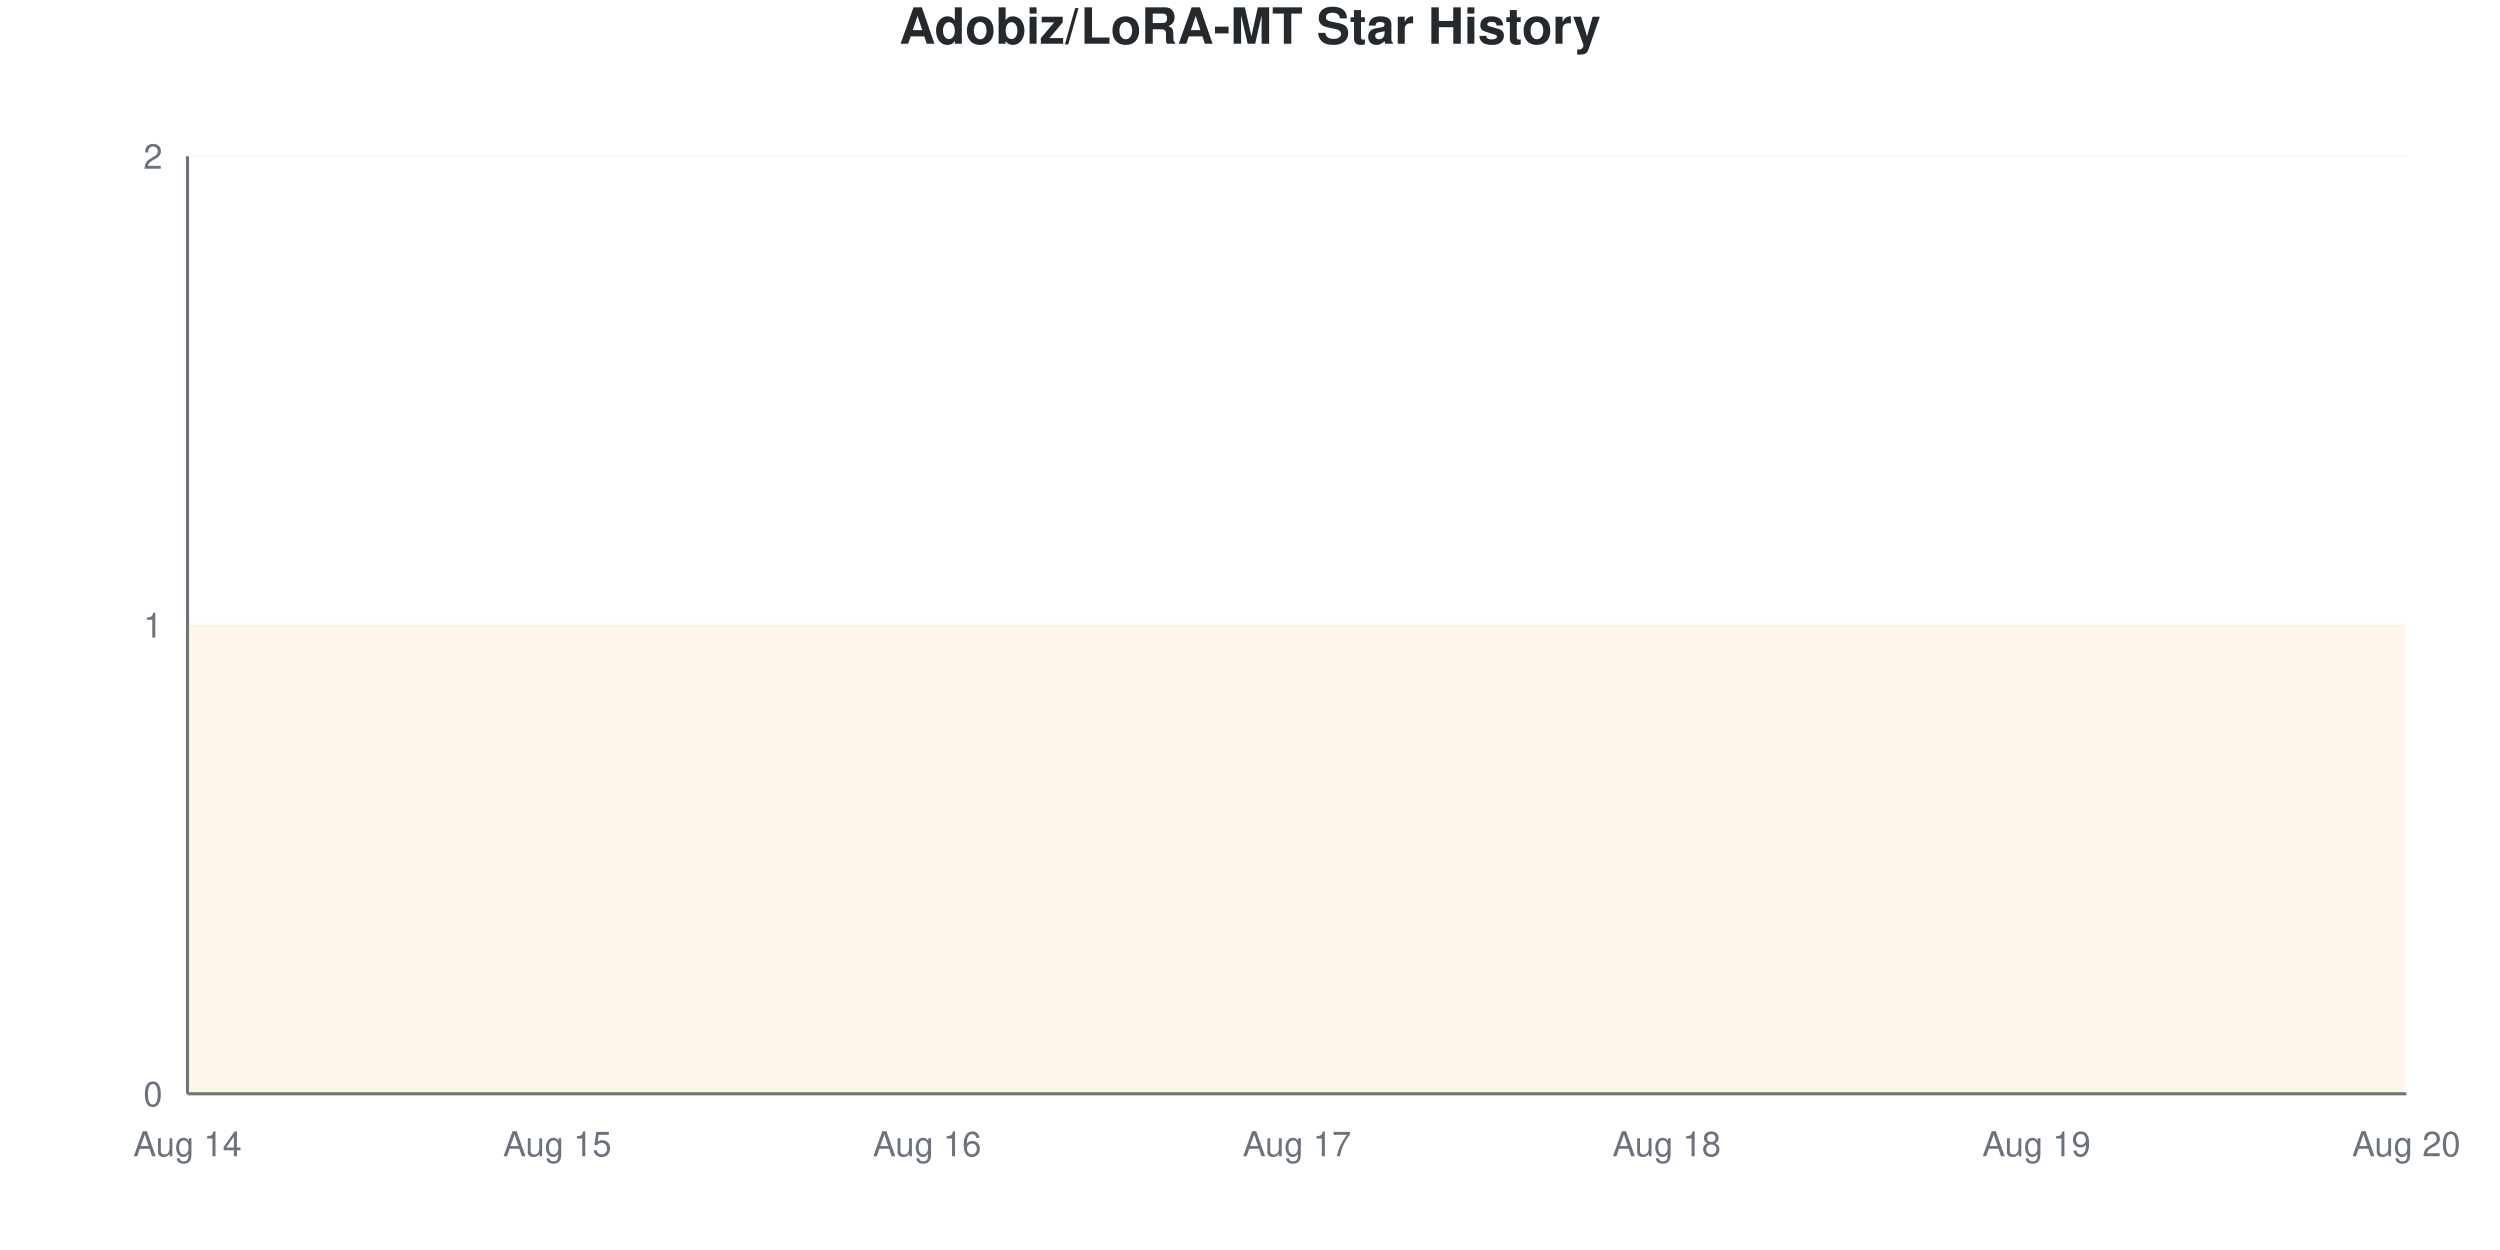
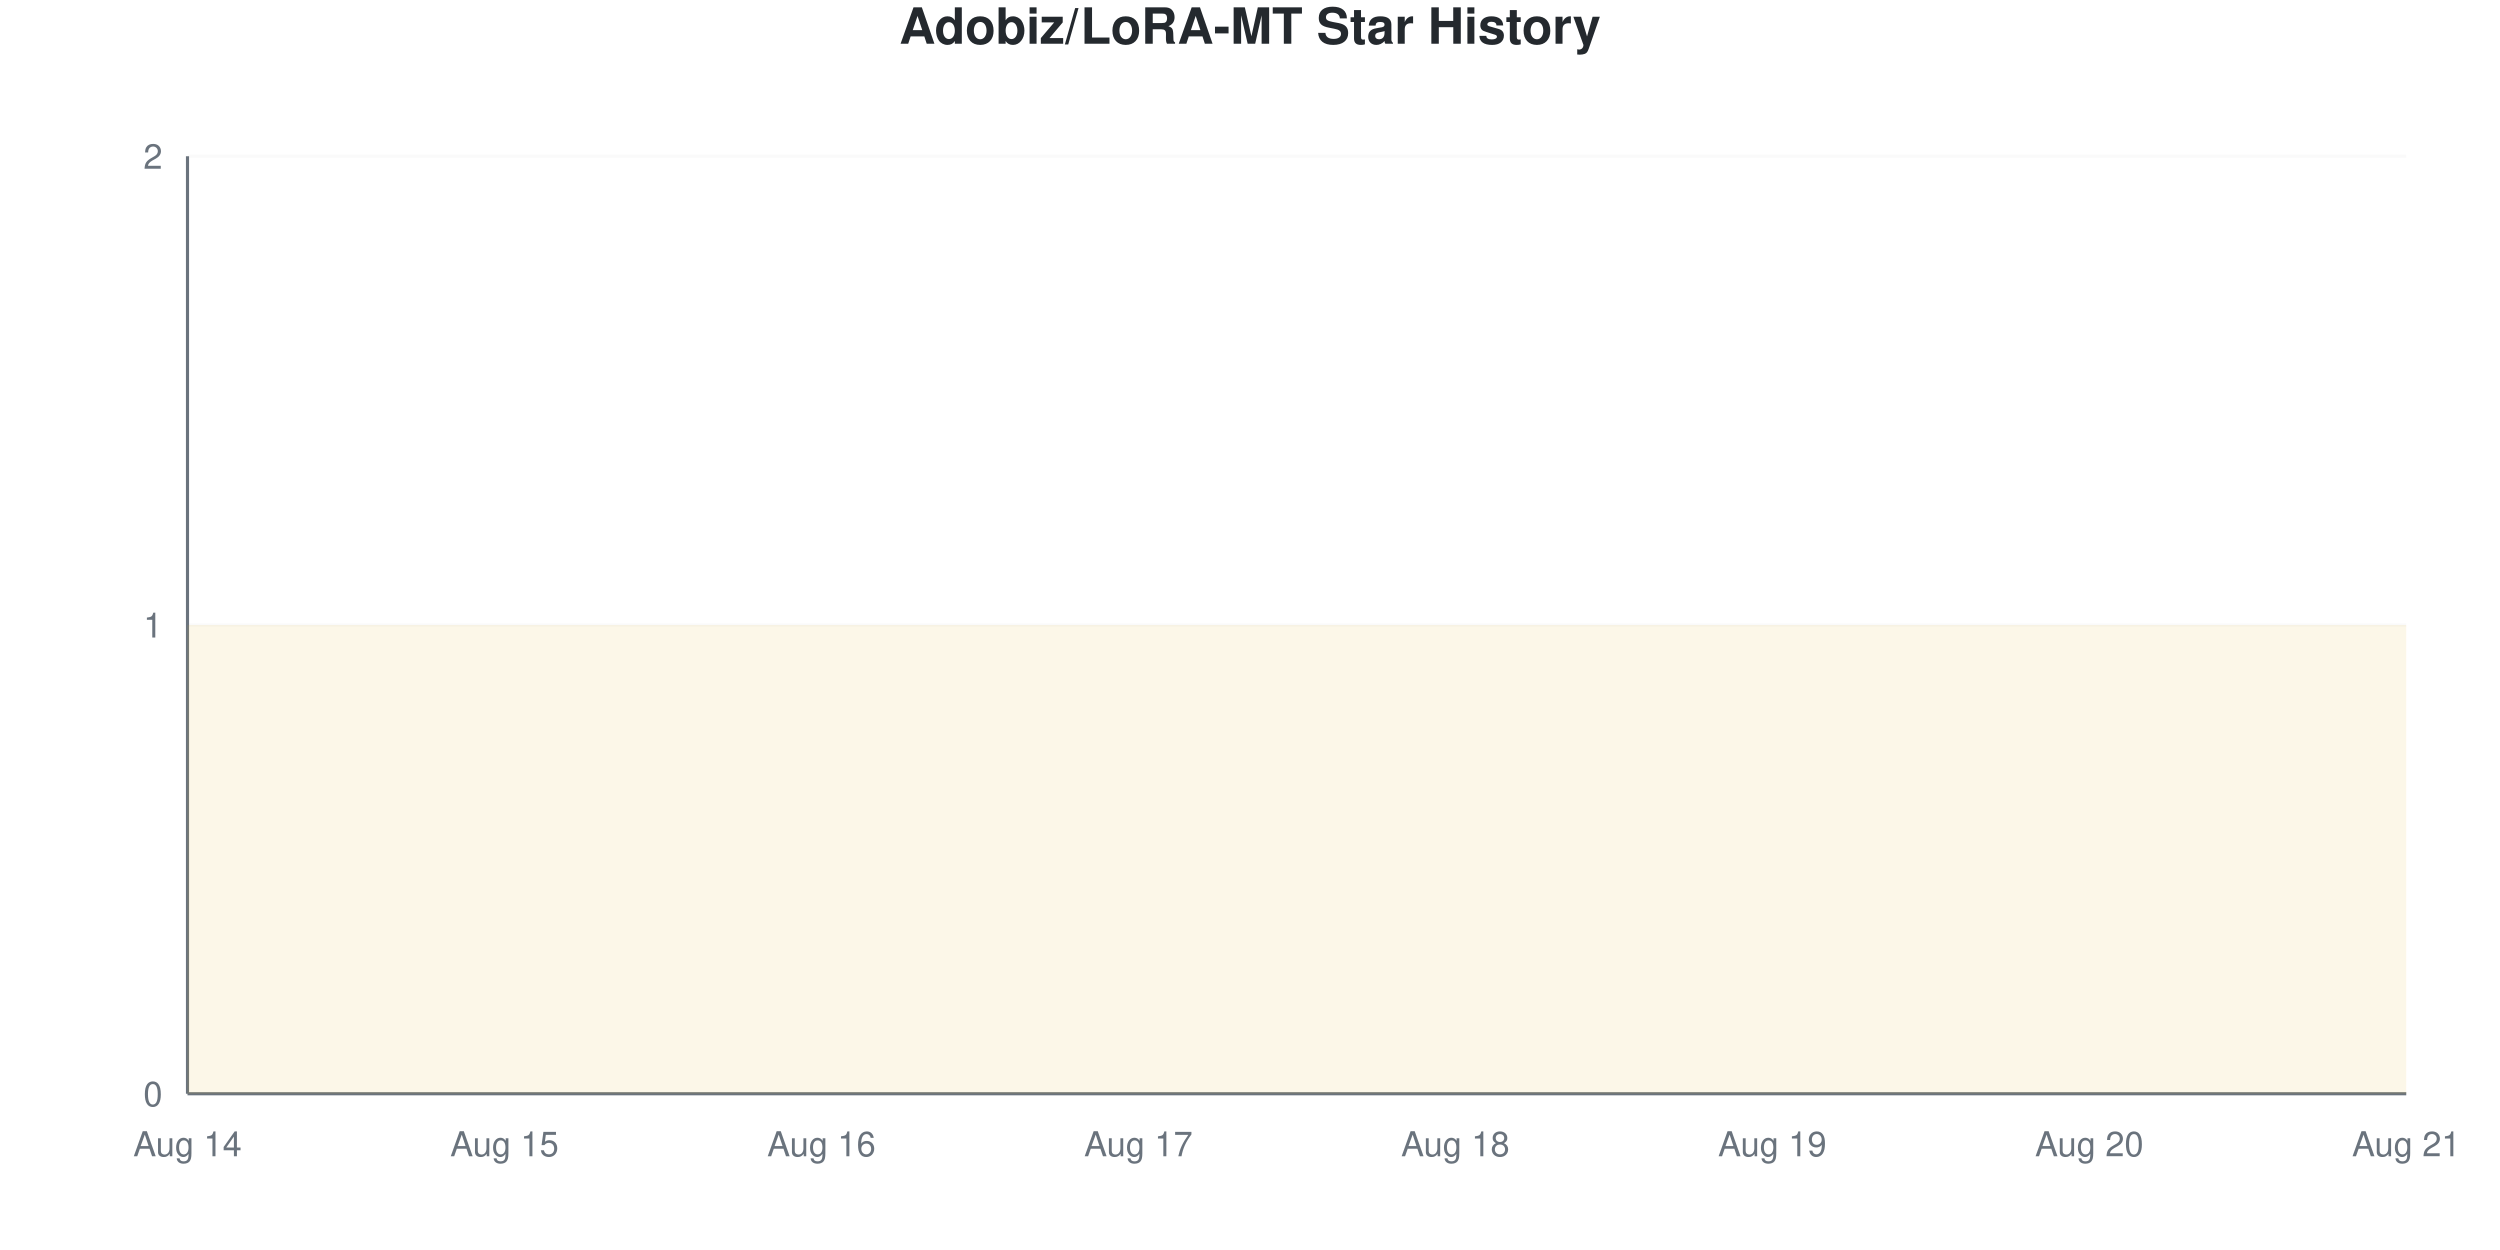
<svg xmlns="http://www.w3.org/2000/svg" viewBox="0 0 800 400" width="800" height="400">
  <style>
    @keyframes drawLine {
      to { stroke-dashoffset: 0; }
    }
    @keyframes fadeInPoint {
      from { opacity: 0; }
      to { opacity: 1; }
    }
    .data-line-0 {
      stroke-dasharray: 1290;
      stroke-dashoffset: 1290;
      animation: drawLine 2s ease-out forwards;
    }
    .data-point {
      opacity: 0;
      animation: fadeInPoint 0.5s ease-out forwards;
    }
    .chart-bg { fill: #fff; }
    .chart-text { fill: #24292e; }
    .chart-muted { fill: #6a737d; }
    .chart-grid { stroke: #eee; }
    .chart-axis { stroke: #6a737d; }
    @media (prefers-color-scheme: dark) {
      .chart-bg { fill: #0d1117; }
      .chart-text { fill: #e6edf3; }
      .chart-muted { fill: #8b949e; }
      .chart-grid { stroke: #21262d; }
      .chart-axis { stroke: #8b949e; }
    }
  </style>
  <rect width="800" height="400" class="chart-bg" />
  <text x="400" y="14" text-anchor="middle" class="chart-text" font-size="16" font-weight="bold" font-family="-apple-system, BlinkMacSystemFont, 'Segoe UI', Helvetica, Arial, sans-serif">Adobiz/LoRA-MT Star History</text>
  <g class="grid">
    <line x1="60" y1="350" x2="770" y2="350" class="chart-grid" stroke-opacity="0.3" />
    <text x="52" y="354" text-anchor="end" class="chart-muted" font-size="11" font-family="-apple-system, BlinkMacSystemFont, 'Segoe UI', Helvetica, Arial, sans-serif">0</text>
    <line x1="60" y1="200" x2="770" y2="200" class="chart-grid" stroke-opacity="0.3" />
    <text x="52" y="204" text-anchor="end" class="chart-muted" font-size="11" font-family="-apple-system, BlinkMacSystemFont, 'Segoe UI', Helvetica, Arial, sans-serif">1</text>
    <line x1="60" y1="50" x2="770" y2="50" class="chart-grid" stroke-opacity="0.3" />
    <text x="52" y="54" text-anchor="end" class="chart-muted" font-size="11" font-family="-apple-system, BlinkMacSystemFont, 'Segoe UI', Helvetica, Arial, sans-serif">2</text>
  </g>
  <g class="milestones">
    
  </g>
  <g class="x-axis">
    <text x="60" y="370" text-anchor="middle" class="chart-muted" font-size="11" font-family="-apple-system, BlinkMacSystemFont, 'Segoe UI', Helvetica, Arial, sans-serif">Aug 14</text>
-     <text x="178.333" y="370" text-anchor="middle" class="chart-muted" font-size="11" font-family="-apple-system, BlinkMacSystemFont, 'Segoe UI', Helvetica, Arial, sans-serif">Aug 15</text>
-     <text x="296.667" y="370" text-anchor="middle" class="chart-muted" font-size="11" font-family="-apple-system, BlinkMacSystemFont, 'Segoe UI', Helvetica, Arial, sans-serif">Aug 16</text>
-     <text x="415" y="370" text-anchor="middle" class="chart-muted" font-size="11" font-family="-apple-system, BlinkMacSystemFont, 'Segoe UI', Helvetica, Arial, sans-serif">Aug 17</text>
-     <text x="533.333" y="370" text-anchor="middle" class="chart-muted" font-size="11" font-family="-apple-system, BlinkMacSystemFont, 'Segoe UI', Helvetica, Arial, sans-serif">Aug 18</text>
-     <text x="651.667" y="370" text-anchor="middle" class="chart-muted" font-size="11" font-family="-apple-system, BlinkMacSystemFont, 'Segoe UI', Helvetica, Arial, sans-serif">Aug 19</text>
-     <text x="770" y="370" text-anchor="middle" class="chart-muted" font-size="11" font-family="-apple-system, BlinkMacSystemFont, 'Segoe UI', Helvetica, Arial, sans-serif">Aug 20</text>
+     <text x="161.429" y="370" text-anchor="middle" class="chart-muted" font-size="11" font-family="-apple-system, BlinkMacSystemFont, 'Segoe UI', Helvetica, Arial, sans-serif">Aug 15</text>
+     <text x="262.857" y="370" text-anchor="middle" class="chart-muted" font-size="11" font-family="-apple-system, BlinkMacSystemFont, 'Segoe UI', Helvetica, Arial, sans-serif">Aug 16</text>
+     <text x="364.286" y="370" text-anchor="middle" class="chart-muted" font-size="11" font-family="-apple-system, BlinkMacSystemFont, 'Segoe UI', Helvetica, Arial, sans-serif">Aug 17</text>
+     <text x="465.714" y="370" text-anchor="middle" class="chart-muted" font-size="11" font-family="-apple-system, BlinkMacSystemFont, 'Segoe UI', Helvetica, Arial, sans-serif">Aug 18</text>
+     <text x="567.143" y="370" text-anchor="middle" class="chart-muted" font-size="11" font-family="-apple-system, BlinkMacSystemFont, 'Segoe UI', Helvetica, Arial, sans-serif">Aug 19</text>
+     <text x="668.571" y="370" text-anchor="middle" class="chart-muted" font-size="11" font-family="-apple-system, BlinkMacSystemFont, 'Segoe UI', Helvetica, Arial, sans-serif">Aug 20</text>
+     <text x="770" y="370" text-anchor="middle" class="chart-muted" font-size="11" font-family="-apple-system, BlinkMacSystemFont, 'Segoe UI', Helvetica, Arial, sans-serif">Aug 21</text>
  </g>
  <line x1="60" y1="50" x2="60" y2="350" class="chart-axis" stroke-width="1" />
  <line x1="60" y1="350" x2="770" y2="350" class="chart-axis" stroke-width="1" />
-   <path d="M60,350 L60,200 C99.444,200 138.889,200 178.333,200 C217.778,200 257.222,200 296.667,200 C336.111,200 375.556,200 415,200 C454.444,200 493.889,200 533.333,200 C572.778,200 612.222,200 651.667,200 C691.111,200 730.556,200 770,200 L770,350 L60,350 Z" fill="#dfb317" fill-opacity="0.1" />
-   <path d="M60,350 L60,200 C99.444,200 138.889,200 178.333,200 C217.778,200 257.222,200 296.667,200 C336.111,200 375.556,200 415,200 C454.444,200 493.889,200 533.333,200 C572.778,200 612.222,200 651.667,200 C691.111,200 730.556,200 770,200" fill="none" stroke="#dfb317" stroke-width="2.5" class="data-line-0" />
+   <path d="M60,350 L60,200 C93.81,200 127.619,200 161.429,200 C195.238,200 229.048,200 262.857,200 C296.667,200 330.476,200 364.286,200 C398.095,200 431.905,200 465.714,200 C499.524,200 533.333,200 567.143,200 C600.952,200 634.762,200 668.571,200 C702.381,200 736.19,200 770,200 L770,350 L60,350 Z" fill="#dfb317" fill-opacity="0.1" />
+   <path d="M60,350 L60,200 C93.81,200 127.619,200 161.429,200 C195.238,200 229.048,200 262.857,200 C296.667,200 330.476,200 364.286,200 C398.095,200 431.905,200 465.714,200 C499.524,200 533.333,200 567.143,200 C600.952,200 634.762,200 668.571,200 C702.381,200 736.19,200 770,200" fill="none" stroke="#dfb317" stroke-width="2.5" class="data-line-0" />
  <g class="points">
    <circle cx="60" cy="200" r="4" fill="#dfb317" class="data-point" style="animation-delay: 1.50s" />
-     <circle cx="178.333" cy="200" r="4" fill="#dfb317" class="data-point" style="animation-delay: 1.55s" />
-     <circle cx="296.667" cy="200" r="4" fill="#dfb317" class="data-point" style="animation-delay: 1.60s" />
-     <circle cx="415" cy="200" r="4" fill="#dfb317" class="data-point" style="animation-delay: 1.65s" />
-     <circle cx="533.333" cy="200" r="4" fill="#dfb317" class="data-point" style="animation-delay: 1.70s" />
-     <circle cx="651.667" cy="200" r="4" fill="#dfb317" class="data-point" style="animation-delay: 1.75s" />
-     <circle cx="770" cy="200" r="4" fill="#dfb317" class="data-point" style="animation-delay: 1.80s" />
+     <circle cx="161.429" cy="200" r="4" fill="#dfb317" class="data-point" style="animation-delay: 1.55s" />
+     <circle cx="262.857" cy="200" r="4" fill="#dfb317" class="data-point" style="animation-delay: 1.60s" />
+     <circle cx="364.286" cy="200" r="4" fill="#dfb317" class="data-point" style="animation-delay: 1.65s" />
+     <circle cx="465.714" cy="200" r="4" fill="#dfb317" class="data-point" style="animation-delay: 1.70s" />
+     <circle cx="567.143" cy="200" r="4" fill="#dfb317" class="data-point" style="animation-delay: 1.75s" />
+     <circle cx="668.571" cy="200" r="4" fill="#dfb317" class="data-point" style="animation-delay: 1.80s" />
+     <circle cx="770" cy="200" r="4" fill="#dfb317" class="data-point" style="animation-delay: 1.85s" />
  </g>
</svg>
